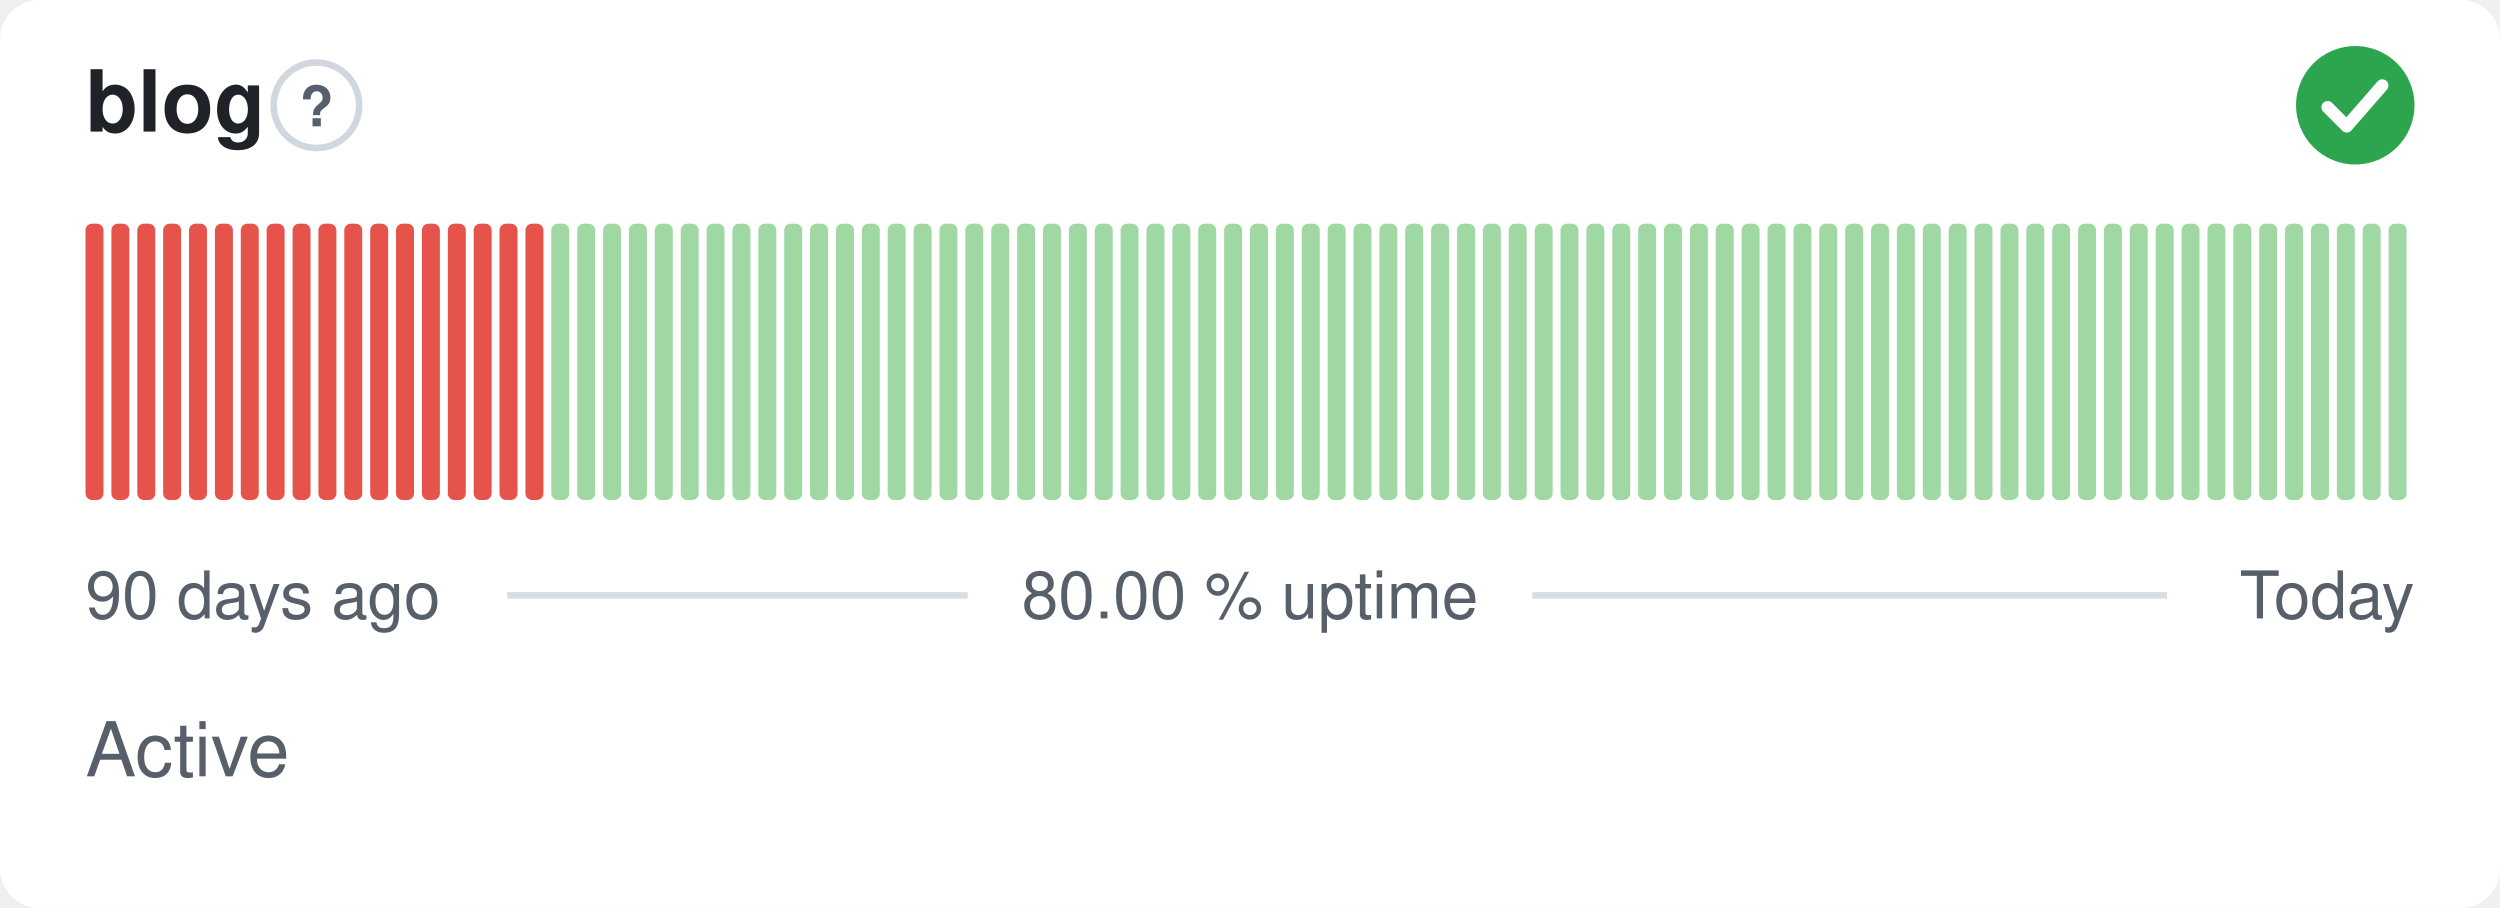
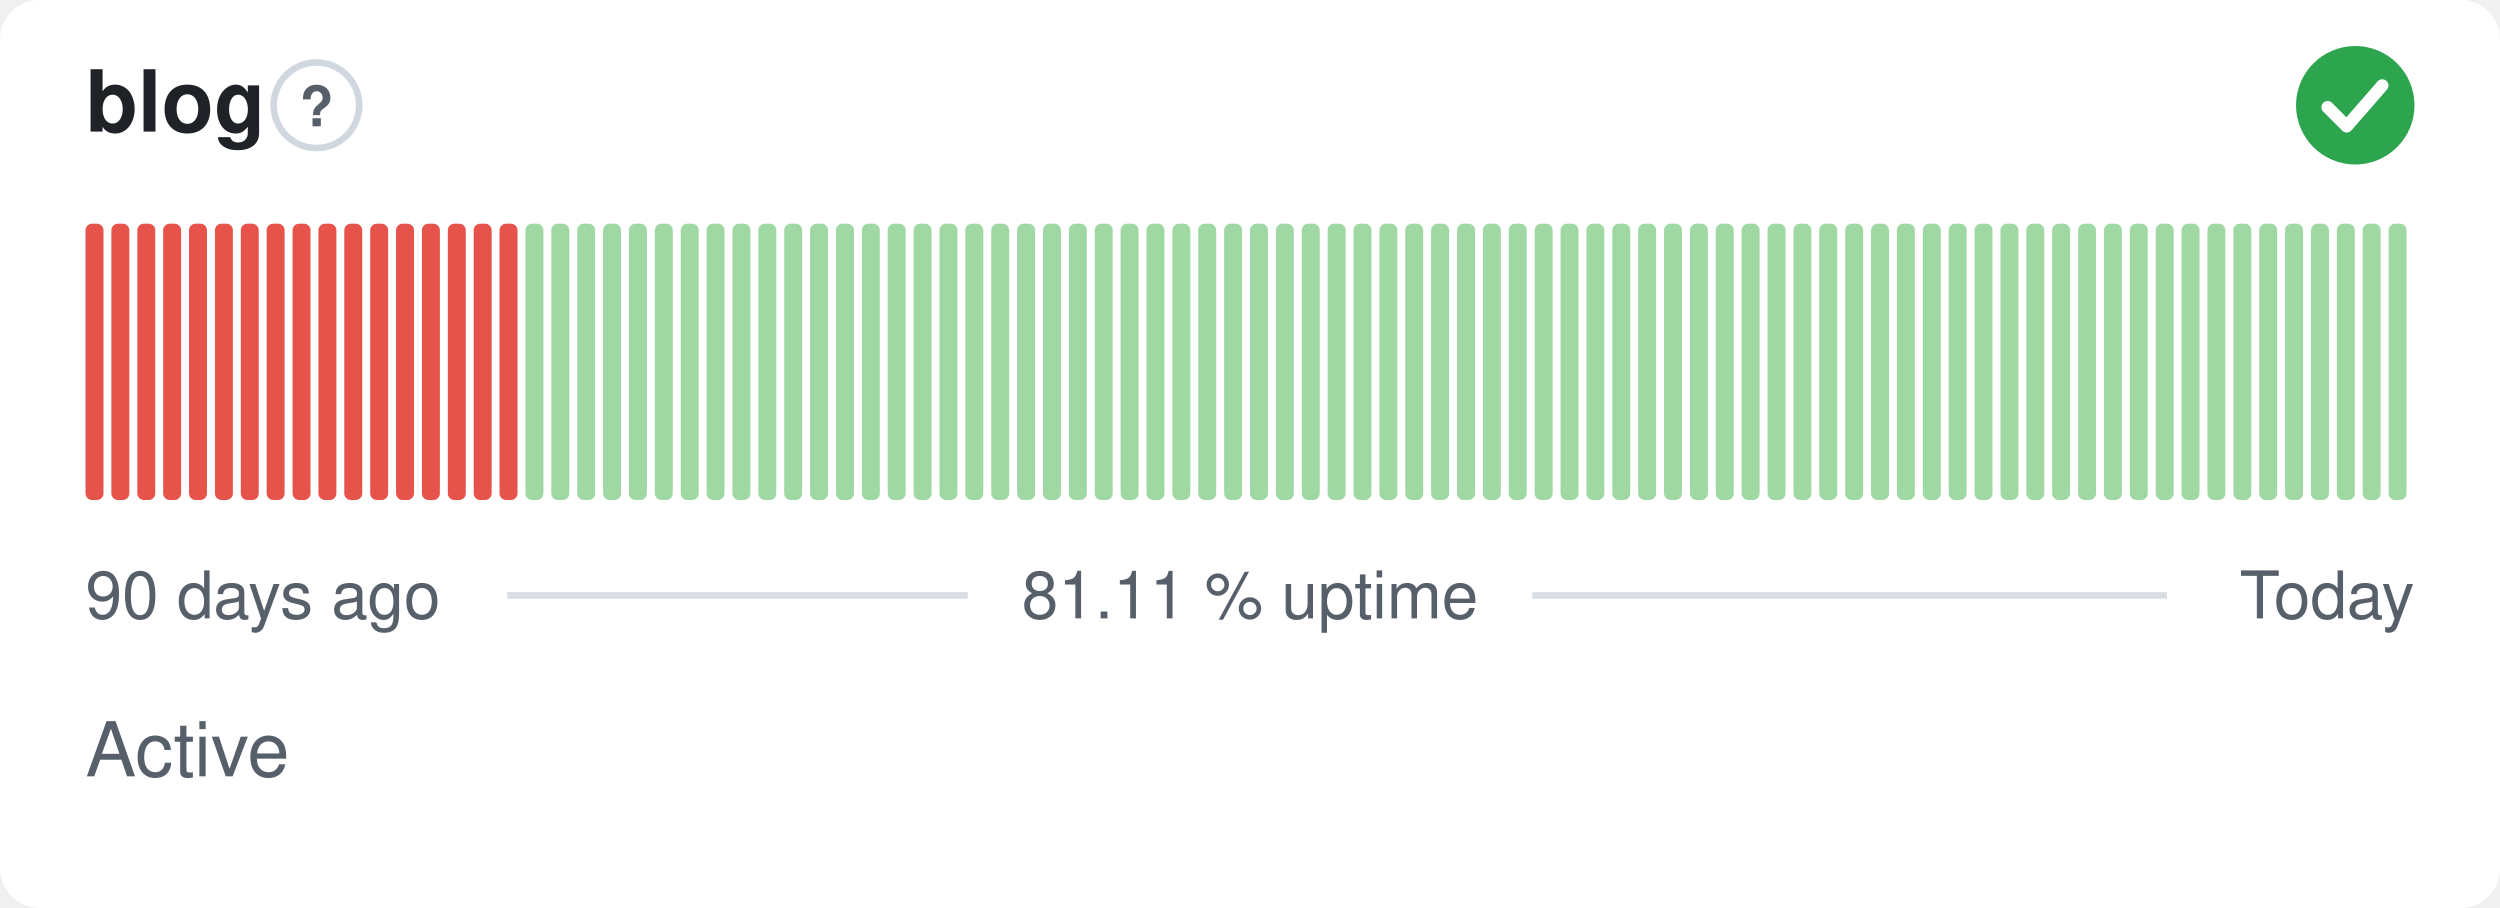
- <svg xmlns="http://www.w3.org/2000/svg" width="380" height="138" viewBox="0 0 380 138" role="img" aria-label="blog: Active, 80.00 % uptime over the last 90 days" font-family="-apple-system,BlinkMacSystemFont,'Segoe UI',Helvetica,Arial,sans-serif">
+ <svg xmlns="http://www.w3.org/2000/svg" width="380" height="138" viewBox="0 0 380 138" role="img" aria-label="blog: Active, 81.11 % uptime over the last 90 days" font-family="-apple-system,BlinkMacSystemFont,'Segoe UI',Helvetica,Arial,sans-serif">
  <style>
    @media (prefers-color-scheme: dark) {
      .bg { fill: #0d1117 }
      .title { fill: #e6edf3 }
      .muted { fill: #8b949e }
      .hint { stroke: #30363d }
      .rule { stroke: #30363d }
      .nodata { fill: #21262d }
    }
  </style>
  <rect class="bg" width="380" height="138" rx="6" fill="#ffffff" />
  <text class="title" x="13" y="20" font-size="13" font-weight="600" fill="#1f2328">blog</text>
  <circle class="hint" cx="48.1" cy="16" r="6.5" fill="none" stroke="#d0d7de" stroke-width="1" />
  <text class="muted" x="48.1" y="19.2" text-anchor="middle" font-size="8.5" font-weight="700" fill="#57606a">?</text>
  <circle cx="358" cy="16" r="9" fill="#2da44e" />
  <path d="M353.80 16.30l2.90 2.90 5.40 -6.20" fill="none" stroke="#fff" stroke-width="1.89" stroke-linecap="round" stroke-linejoin="round" />
  <rect x="13.00" y="34.00" width="2.73" height="42.00" rx="1" fill="#e5534b" />
  <rect x="16.93" y="34.00" width="2.73" height="42.00" rx="1" fill="#e5534b" />
  <rect x="20.87" y="34.00" width="2.73" height="42.00" rx="1" fill="#e5534b" />
  <rect x="24.80" y="34.00" width="2.73" height="42.00" rx="1" fill="#e5534b" />
  <rect x="28.73" y="34.00" width="2.73" height="42.00" rx="1" fill="#e5534b" />
  <rect x="32.67" y="34.00" width="2.73" height="42.00" rx="1" fill="#e5534b" />
  <rect x="36.60" y="34.00" width="2.73" height="42.00" rx="1" fill="#e5534b" />
  <rect x="40.53" y="34.00" width="2.73" height="42.00" rx="1" fill="#e5534b" />
  <rect x="44.47" y="34.00" width="2.73" height="42.00" rx="1" fill="#e5534b" />
  <rect x="48.40" y="34.00" width="2.73" height="42.00" rx="1" fill="#e5534b" />
  <rect x="52.33" y="34.00" width="2.73" height="42.00" rx="1" fill="#e5534b" />
  <rect x="56.27" y="34.00" width="2.73" height="42.00" rx="1" fill="#e5534b" />
  <rect x="60.20" y="34.00" width="2.73" height="42.00" rx="1" fill="#e5534b" />
  <rect x="64.13" y="34.00" width="2.73" height="42.00" rx="1" fill="#e5534b" />
  <rect x="68.07" y="34.00" width="2.73" height="42.00" rx="1" fill="#e5534b" />
  <rect x="72.00" y="34.00" width="2.73" height="42.00" rx="1" fill="#e5534b" />
  <rect x="75.93" y="34.00" width="2.73" height="42.00" rx="1" fill="#e5534b" />
-   <rect x="79.87" y="34.00" width="2.73" height="42.00" rx="1" fill="#e5534b" />
+   <rect x="79.87" y="34.00" width="2.73" height="42.00" rx="1" fill="#9fd8a3" />
  <rect x="83.80" y="34.00" width="2.73" height="42.00" rx="1" fill="#9fd8a3" />
  <rect x="87.73" y="34.00" width="2.73" height="42.00" rx="1" fill="#9fd8a3" />
  <rect x="91.67" y="34.00" width="2.73" height="42.00" rx="1" fill="#9fd8a3" />
  <rect x="95.60" y="34.00" width="2.73" height="42.00" rx="1" fill="#9fd8a3" />
  <rect x="99.53" y="34.00" width="2.73" height="42.00" rx="1" fill="#9fd8a3" />
  <rect x="103.47" y="34.00" width="2.73" height="42.00" rx="1" fill="#9fd8a3" />
  <rect x="107.40" y="34.00" width="2.73" height="42.00" rx="1" fill="#9fd8a3" />
  <rect x="111.33" y="34.00" width="2.73" height="42.00" rx="1" fill="#9fd8a3" />
  <rect x="115.27" y="34.00" width="2.73" height="42.00" rx="1" fill="#9fd8a3" />
  <rect x="119.20" y="34.00" width="2.73" height="42.00" rx="1" fill="#9fd8a3" />
  <rect x="123.13" y="34.00" width="2.73" height="42.00" rx="1" fill="#9fd8a3" />
  <rect x="127.07" y="34.00" width="2.73" height="42.00" rx="1" fill="#9fd8a3" />
  <rect x="131.00" y="34.00" width="2.73" height="42.00" rx="1" fill="#9fd8a3" />
  <rect x="134.93" y="34.00" width="2.73" height="42.00" rx="1" fill="#9fd8a3" />
  <rect x="138.87" y="34.00" width="2.73" height="42.00" rx="1" fill="#9fd8a3" />
  <rect x="142.80" y="34.00" width="2.73" height="42.00" rx="1" fill="#9fd8a3" />
  <rect x="146.73" y="34.00" width="2.73" height="42.00" rx="1" fill="#9fd8a3" />
  <rect x="150.67" y="34.00" width="2.73" height="42.00" rx="1" fill="#9fd8a3" />
  <rect x="154.60" y="34.00" width="2.73" height="42.00" rx="1" fill="#9fd8a3" />
  <rect x="158.53" y="34.00" width="2.73" height="42.00" rx="1" fill="#9fd8a3" />
  <rect x="162.47" y="34.00" width="2.73" height="42.00" rx="1" fill="#9fd8a3" />
  <rect x="166.40" y="34.00" width="2.73" height="42.00" rx="1" fill="#9fd8a3" />
  <rect x="170.33" y="34.00" width="2.73" height="42.00" rx="1" fill="#9fd8a3" />
  <rect x="174.27" y="34.00" width="2.73" height="42.00" rx="1" fill="#9fd8a3" />
  <rect x="178.20" y="34.00" width="2.73" height="42.00" rx="1" fill="#9fd8a3" />
  <rect x="182.13" y="34.00" width="2.73" height="42.00" rx="1" fill="#9fd8a3" />
  <rect x="186.07" y="34.00" width="2.73" height="42.00" rx="1" fill="#9fd8a3" />
  <rect x="190.00" y="34.00" width="2.73" height="42.00" rx="1" fill="#9fd8a3" />
  <rect x="193.93" y="34.00" width="2.73" height="42.00" rx="1" fill="#9fd8a3" />
  <rect x="197.87" y="34.00" width="2.73" height="42.00" rx="1" fill="#9fd8a3" />
  <rect x="201.80" y="34.00" width="2.73" height="42.00" rx="1" fill="#9fd8a3" />
  <rect x="205.73" y="34.00" width="2.73" height="42.00" rx="1" fill="#9fd8a3" />
  <rect x="209.67" y="34.00" width="2.73" height="42.00" rx="1" fill="#9fd8a3" />
  <rect x="213.60" y="34.00" width="2.73" height="42.00" rx="1" fill="#9fd8a3" />
  <rect x="217.53" y="34.00" width="2.73" height="42.00" rx="1" fill="#9fd8a3" />
  <rect x="221.47" y="34.00" width="2.73" height="42.00" rx="1" fill="#9fd8a3" />
  <rect x="225.40" y="34.00" width="2.73" height="42.00" rx="1" fill="#9fd8a3" />
  <rect x="229.33" y="34.00" width="2.73" height="42.00" rx="1" fill="#9fd8a3" />
  <rect x="233.27" y="34.00" width="2.73" height="42.00" rx="1" fill="#9fd8a3" />
  <rect x="237.20" y="34.00" width="2.73" height="42.00" rx="1" fill="#9fd8a3" />
  <rect x="241.13" y="34.00" width="2.73" height="42.00" rx="1" fill="#9fd8a3" />
  <rect x="245.07" y="34.00" width="2.73" height="42.00" rx="1" fill="#9fd8a3" />
  <rect x="249.00" y="34.00" width="2.73" height="42.00" rx="1" fill="#9fd8a3" />
  <rect x="252.93" y="34.00" width="2.73" height="42.00" rx="1" fill="#9fd8a3" />
  <rect x="256.87" y="34.00" width="2.73" height="42.00" rx="1" fill="#9fd8a3" />
  <rect x="260.80" y="34.00" width="2.73" height="42.00" rx="1" fill="#9fd8a3" />
  <rect x="264.73" y="34.00" width="2.73" height="42.00" rx="1" fill="#9fd8a3" />
  <rect x="268.67" y="34.00" width="2.73" height="42.00" rx="1" fill="#9fd8a3" />
  <rect x="272.60" y="34.00" width="2.73" height="42.00" rx="1" fill="#9fd8a3" />
  <rect x="276.53" y="34.00" width="2.73" height="42.00" rx="1" fill="#9fd8a3" />
  <rect x="280.47" y="34.00" width="2.73" height="42.00" rx="1" fill="#9fd8a3" />
  <rect x="284.40" y="34.00" width="2.73" height="42.00" rx="1" fill="#9fd8a3" />
  <rect x="288.33" y="34.00" width="2.73" height="42.00" rx="1" fill="#9fd8a3" />
  <rect x="292.27" y="34.00" width="2.73" height="42.00" rx="1" fill="#9fd8a3" />
  <rect x="296.20" y="34.00" width="2.73" height="42.00" rx="1" fill="#9fd8a3" />
  <rect x="300.13" y="34.00" width="2.73" height="42.00" rx="1" fill="#9fd8a3" />
  <rect x="304.07" y="34.00" width="2.73" height="42.00" rx="1" fill="#9fd8a3" />
  <rect x="308.00" y="34.00" width="2.73" height="42.00" rx="1" fill="#9fd8a3" />
  <rect x="311.93" y="34.00" width="2.73" height="42.00" rx="1" fill="#9fd8a3" />
  <rect x="315.87" y="34.00" width="2.73" height="42.00" rx="1" fill="#9fd8a3" />
  <rect x="319.80" y="34.00" width="2.73" height="42.00" rx="1" fill="#9fd8a3" />
  <rect x="323.73" y="34.00" width="2.73" height="42.00" rx="1" fill="#9fd8a3" />
  <rect x="327.67" y="34.00" width="2.73" height="42.00" rx="1" fill="#9fd8a3" />
  <rect x="331.60" y="34.00" width="2.73" height="42.00" rx="1" fill="#9fd8a3" />
  <rect x="335.53" y="34.00" width="2.73" height="42.00" rx="1" fill="#9fd8a3" />
  <rect x="339.47" y="34.00" width="2.73" height="42.00" rx="1" fill="#9fd8a3" />
  <rect x="343.40" y="34.00" width="2.73" height="42.00" rx="1" fill="#9fd8a3" />
  <rect x="347.33" y="34.00" width="2.73" height="42.00" rx="1" fill="#9fd8a3" />
  <rect x="351.27" y="34.00" width="2.73" height="42.00" rx="1" fill="#9fd8a3" />
  <rect x="355.20" y="34.00" width="2.73" height="42.00" rx="1" fill="#9fd8a3" />
  <rect x="359.13" y="34.00" width="2.73" height="42.00" rx="1" fill="#9fd8a3" />
  <rect x="363.07" y="34.00" width="2.73" height="42.00" rx="1" fill="#9fd8a3" />
  <text class="muted" x="13" y="94" font-size="10" fill="#57606a">90 days ago</text>
-   <text class="muted" x="190" y="94" text-anchor="middle" font-size="10" fill="#57606a">80.00 % uptime</text>
+   <text class="muted" x="190" y="94" text-anchor="middle" font-size="10" fill="#57606a">81.11 % uptime</text>
  <text class="muted" x="367" y="94" text-anchor="end" font-size="10" fill="#57606a">Today</text>
  <line class="rule" x1="77.1" y1="90.5" x2="147.1" y2="90.5" stroke="#d8dee4" stroke-width="1" />
  <line class="rule" x1="232.9" y1="90.5" x2="329.4" y2="90.5" stroke="#d8dee4" stroke-width="1" />
  <text class="muted" x="13" y="118" font-size="11.5" fill="#57606a">Active</text>
</svg>
